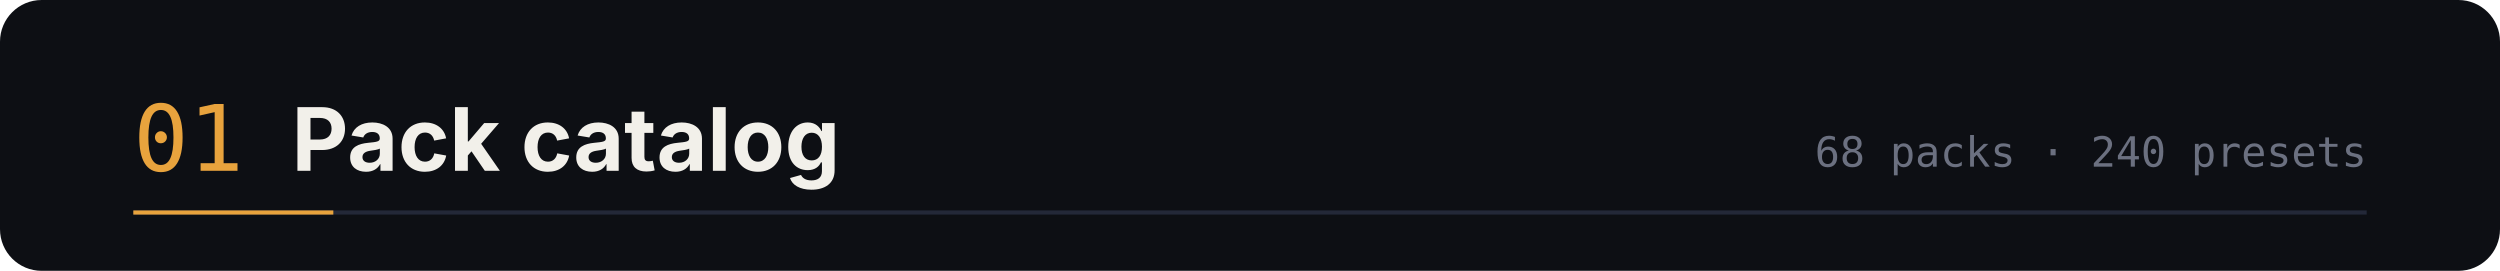
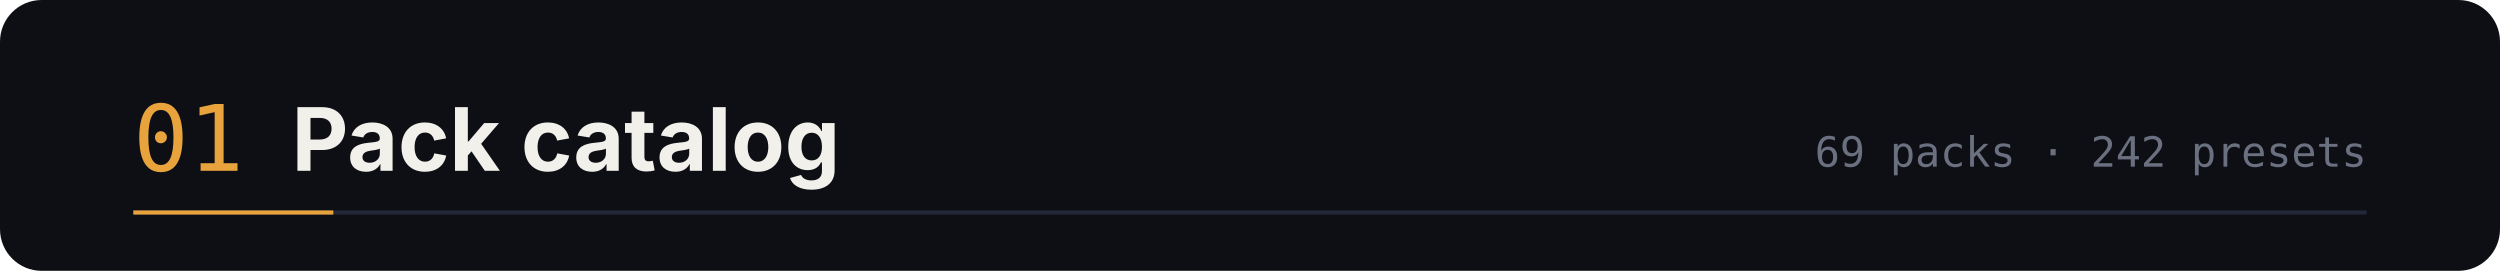
<svg xmlns="http://www.w3.org/2000/svg" width="1200" height="130" viewBox="0 0 1200 130" role="img" aria-labelledby="t d">
  <rect width="1200" height="130" rx="20" fill="#0d0f14" />
  <text x="64" y="82" font-family="ui-monospace,SFMono-Regular,Menlo,monospace" font-size="44" fill="#e8a33d">01</text>
  <text x="140" y="82" font-family="-apple-system,BlinkMacSystemFont,'Segoe UI',sans-serif" font-size="42" font-weight="700" fill="#f2f0ea">Pack catalog</text>
-   <text x="1136" y="80" text-anchor="end" font-family="ui-monospace,SFMono-Regular,Menlo,monospace" font-size="20" fill="#6b7080">68 packs · 240 presets</text>
+   <text x="1136" y="80" text-anchor="end" font-family="ui-monospace,SFMono-Regular,Menlo,monospace" font-size="20" fill="#6b7080">69 packs · 242 presets</text>
  <path d="M64 102 h1072" stroke="#232838" stroke-width="2" />
  <path d="M64 102 h96" stroke="#e8a33d" stroke-width="2" />
</svg>
